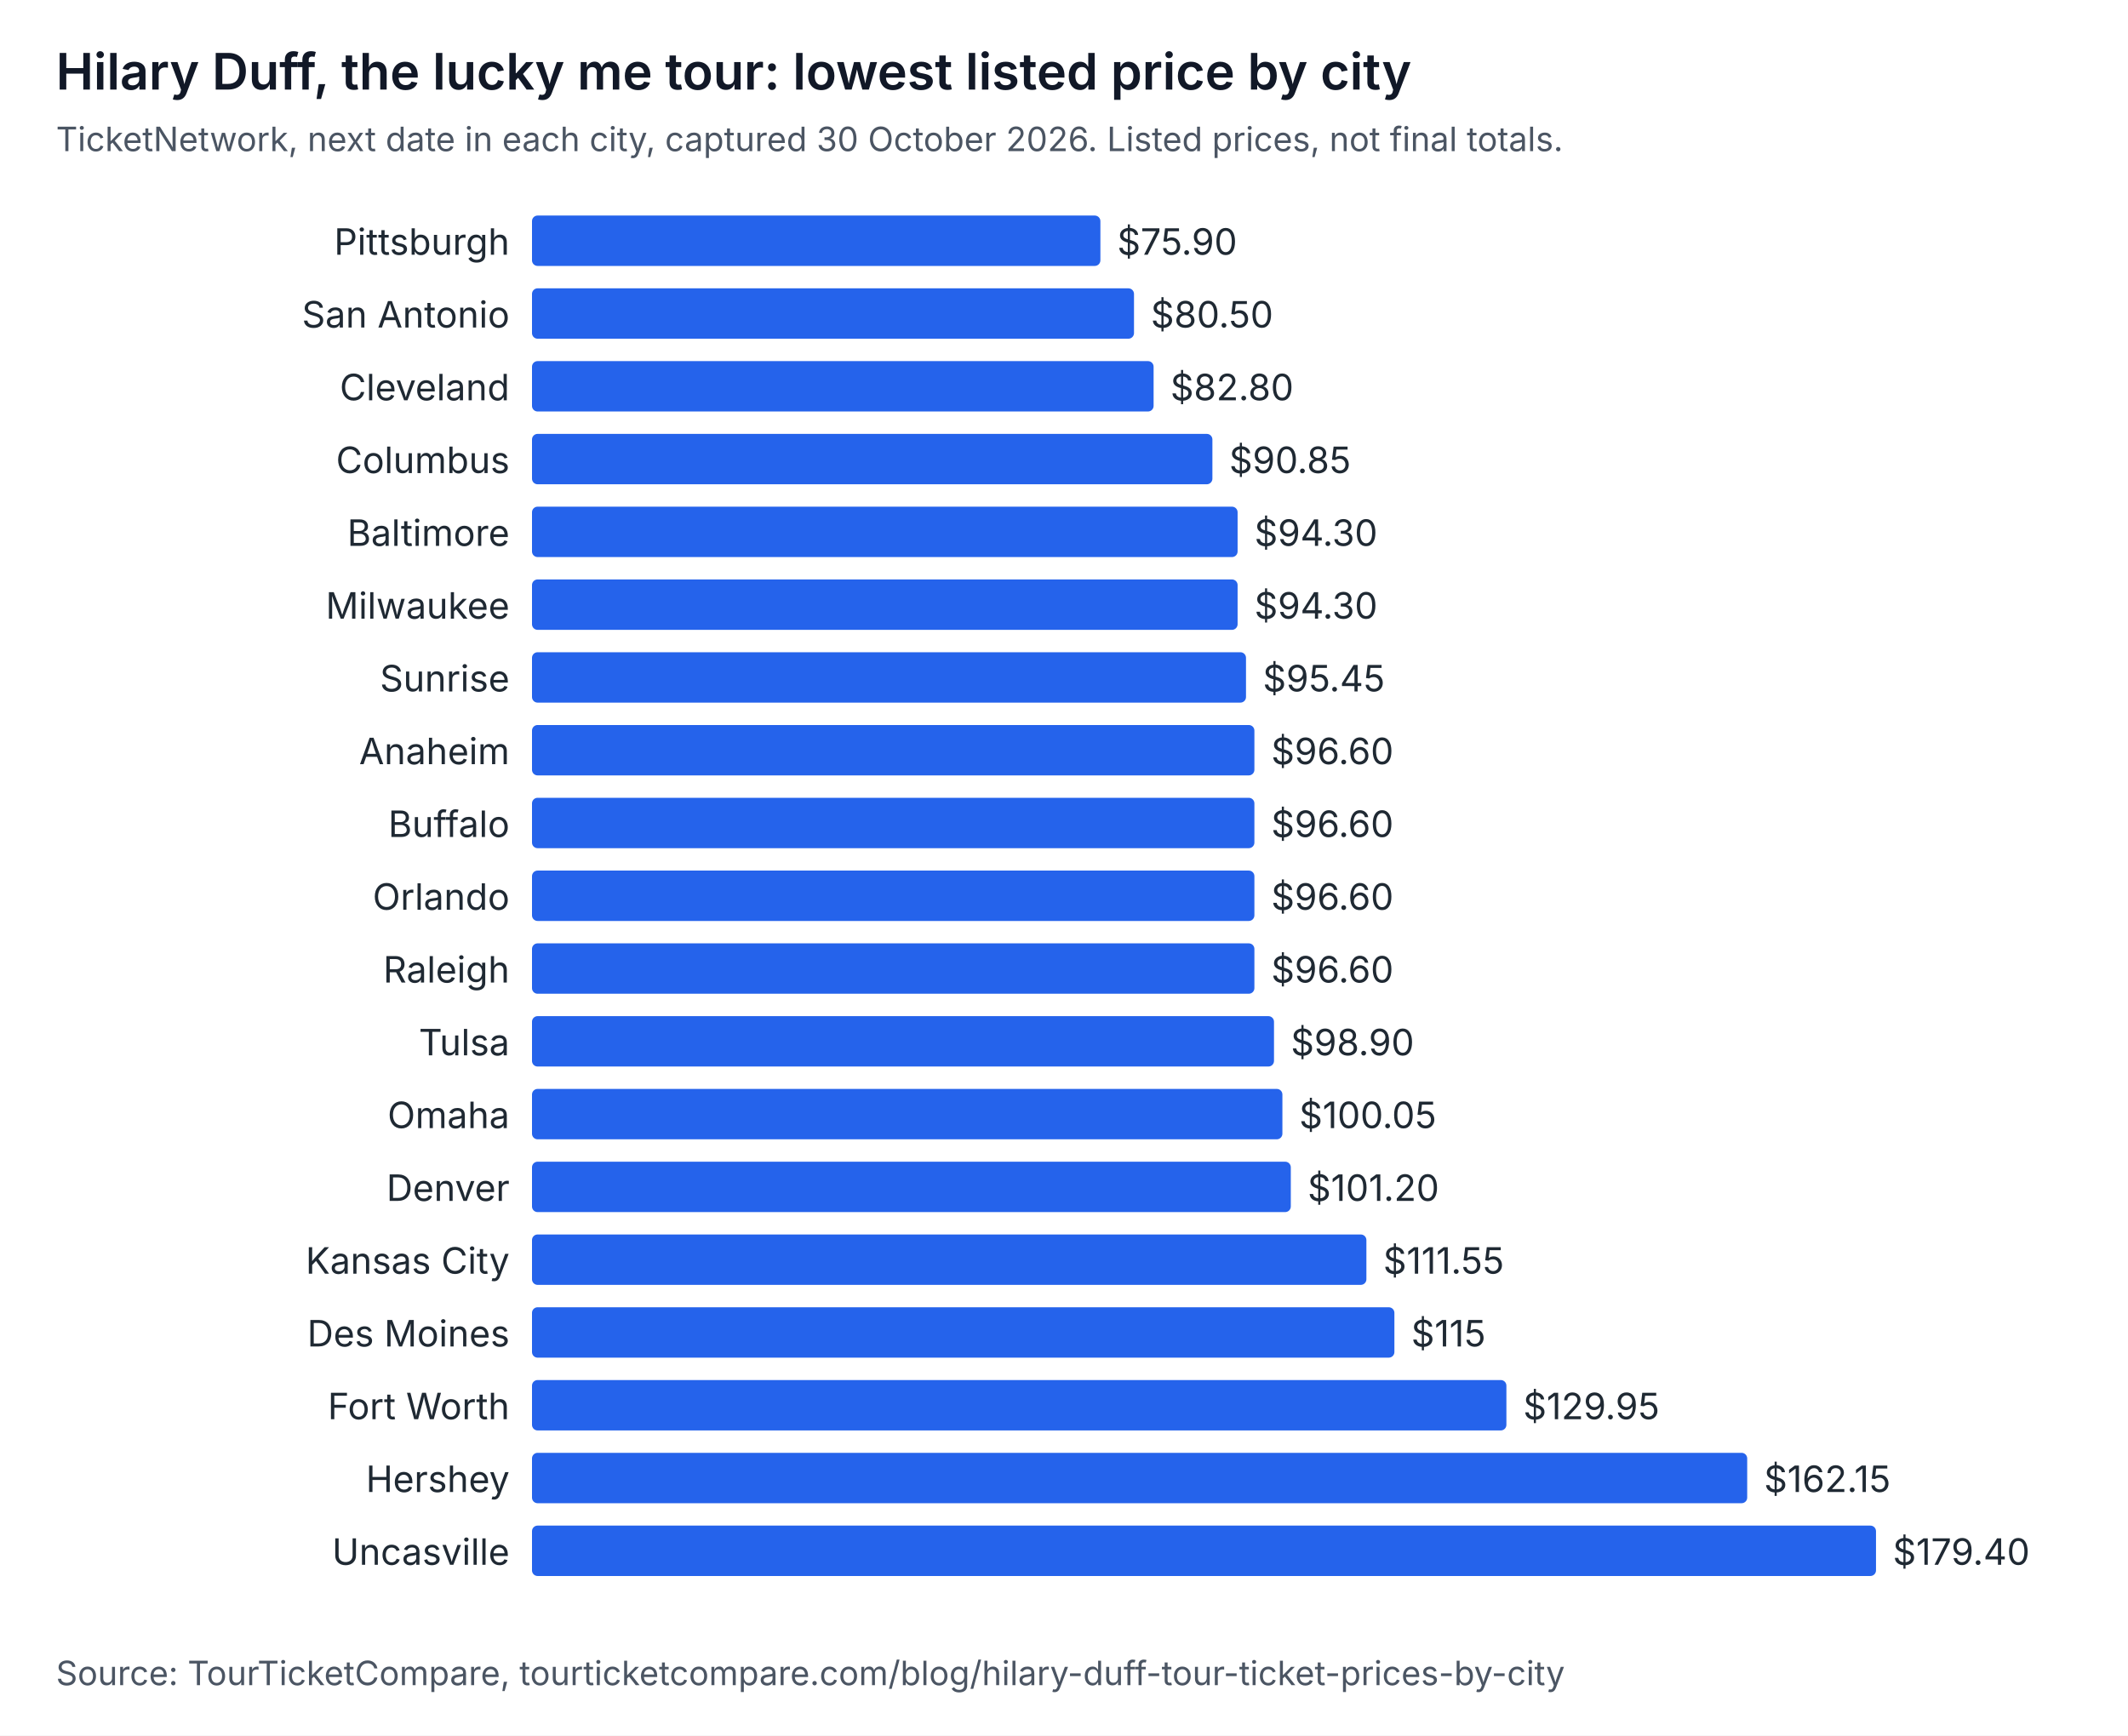
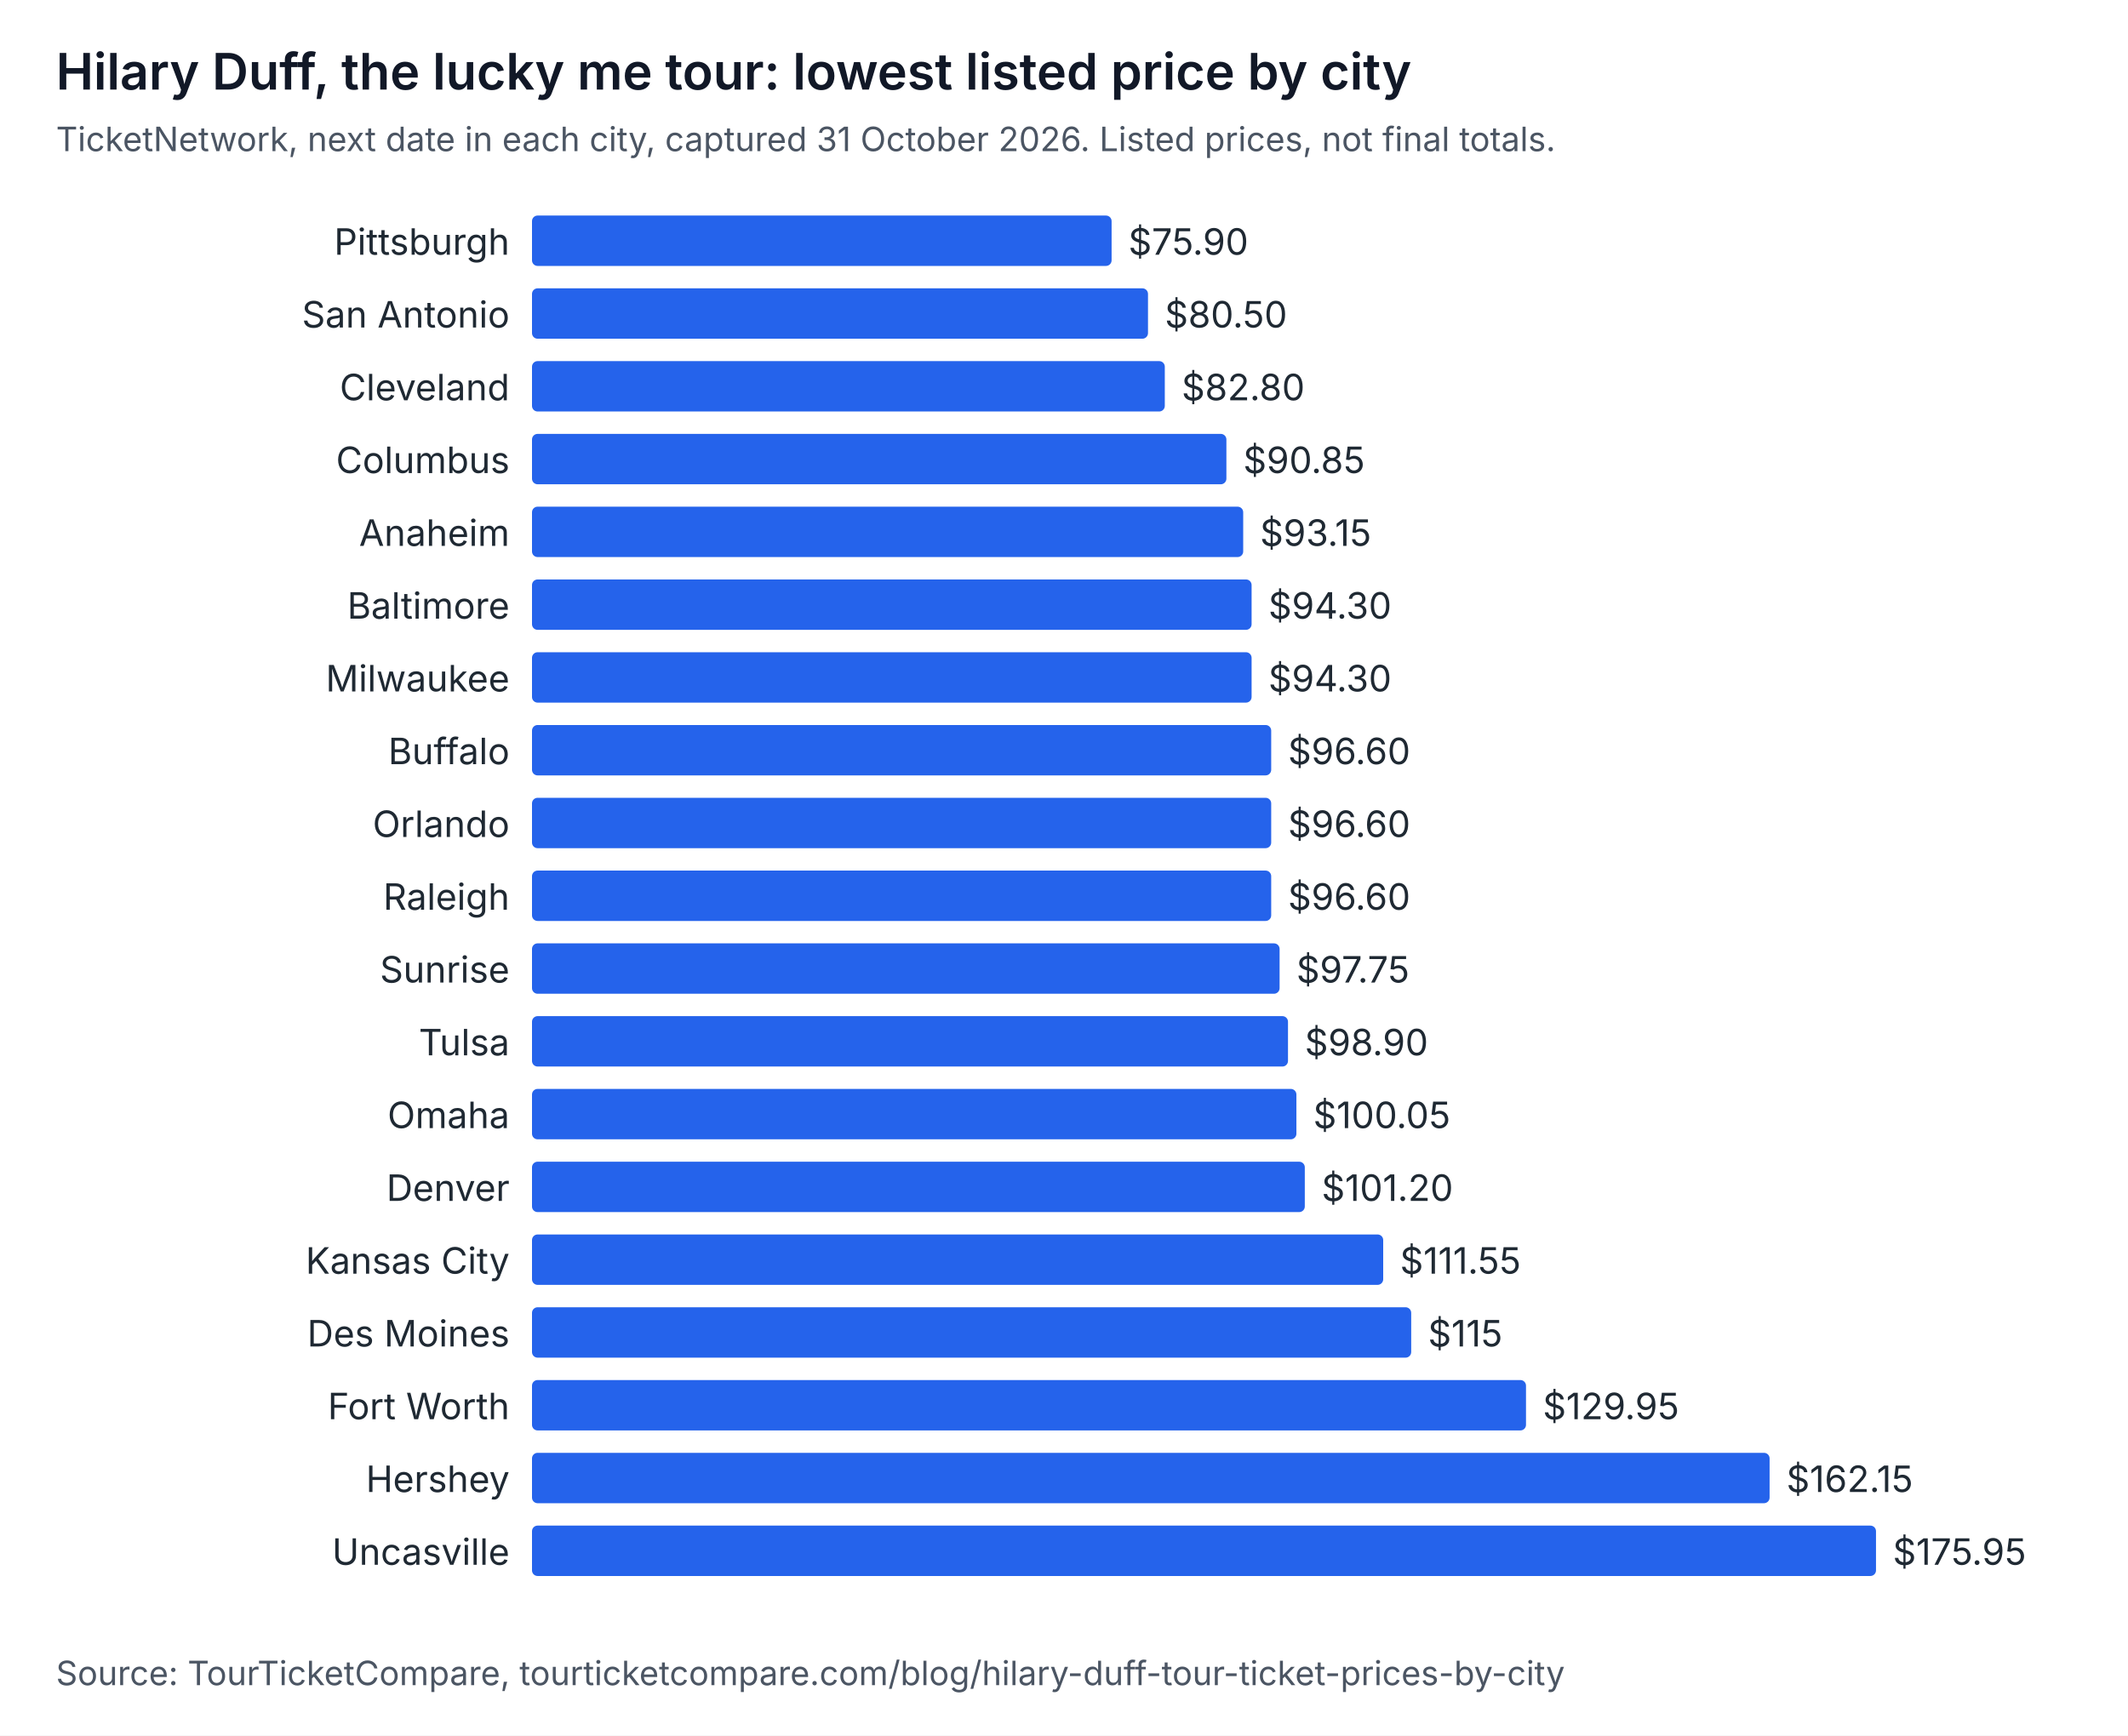
<svg xmlns="http://www.w3.org/2000/svg" width="760" height="620" viewBox="0 0 760 620" role="img" aria-labelledby="t d" font-family="system-ui, -apple-system, Segoe UI, sans-serif">
  <rect width="760" height="620" fill="#ffffff" />
  <text x="20" y="32" font-size="18" font-weight="600" fill="#111827">Hilary Duff, the lucky me tour: lowest listed price by city</text>
-   <text x="20" y="54" font-size="12" fill="#4b5563">TicketNetwork, next date in each city, captured 30 October 2026. Listed prices, not final totals.</text>
+   <text x="20" y="54" font-size="12" fill="#4b5563">TicketNetwork, next date in each city, captured 31 October 2026. Listed prices, not final totals.</text>
  <text x="182" y="91" text-anchor="end" font-size="13" fill="#1f2933">Pittsburgh</text>
-   <rect x="190" y="77" width="203" height="18" rx="2" fill="#2563eb" />
-   <text x="399" y="91" font-size="13" fill="#1f2933">$75.90</text>
+   <rect x="190" y="77" width="207" height="18" rx="2" fill="#2563eb" />
+   <text x="403" y="91" font-size="13" fill="#1f2933">$75.90</text>
  <text x="182" y="117" text-anchor="end" font-size="13" fill="#1f2933">San Antonio</text>
-   <rect x="190" y="103" width="215" height="18" rx="2" fill="#2563eb" />
-   <text x="411" y="117" font-size="13" fill="#1f2933">$80.50</text>
+   <rect x="190" y="103" width="220" height="18" rx="2" fill="#2563eb" />
+   <text x="416" y="117" font-size="13" fill="#1f2933">$80.50</text>
  <text x="182" y="143" text-anchor="end" font-size="13" fill="#1f2933">Cleveland</text>
-   <rect x="190" y="129" width="222" height="18" rx="2" fill="#2563eb" />
-   <text x="418" y="143" font-size="13" fill="#1f2933">$82.80</text>
+   <rect x="190" y="129" width="226" height="18" rx="2" fill="#2563eb" />
+   <text x="422" y="143" font-size="13" fill="#1f2933">$82.80</text>
  <text x="182" y="169" text-anchor="end" font-size="13" fill="#1f2933">Columbus</text>
-   <rect x="190" y="155" width="243" height="18" rx="2" fill="#2563eb" />
-   <text x="439" y="169" font-size="13" fill="#1f2933">$90.85</text>
-   <text x="182" y="195" text-anchor="end" font-size="13" fill="#1f2933">Baltimore</text>
-   <rect x="190" y="181" width="252" height="18" rx="2" fill="#2563eb" />
-   <text x="448" y="195" font-size="13" fill="#1f2933">$94.30</text>
-   <text x="182" y="221" text-anchor="end" font-size="13" fill="#1f2933">Milwaukee</text>
-   <rect x="190" y="207" width="252" height="18" rx="2" fill="#2563eb" />
-   <text x="448" y="221" font-size="13" fill="#1f2933">$94.30</text>
-   <text x="182" y="247" text-anchor="end" font-size="13" fill="#1f2933">Sunrise</text>
-   <rect x="190" y="233" width="255" height="18" rx="2" fill="#2563eb" />
-   <text x="451" y="247" font-size="13" fill="#1f2933">$95.45</text>
-   <text x="182" y="273" text-anchor="end" font-size="13" fill="#1f2933">Anaheim</text>
-   <rect x="190" y="259" width="258" height="18" rx="2" fill="#2563eb" />
-   <text x="454" y="273" font-size="13" fill="#1f2933">$96.60</text>
-   <text x="182" y="299" text-anchor="end" font-size="13" fill="#1f2933">Buffalo</text>
-   <rect x="190" y="285" width="258" height="18" rx="2" fill="#2563eb" />
-   <text x="454" y="299" font-size="13" fill="#1f2933">$96.60</text>
-   <text x="182" y="325" text-anchor="end" font-size="13" fill="#1f2933">Orlando</text>
-   <rect x="190" y="311" width="258" height="18" rx="2" fill="#2563eb" />
-   <text x="454" y="325" font-size="13" fill="#1f2933">$96.60</text>
-   <text x="182" y="351" text-anchor="end" font-size="13" fill="#1f2933">Raleigh</text>
-   <rect x="190" y="337" width="258" height="18" rx="2" fill="#2563eb" />
-   <text x="454" y="351" font-size="13" fill="#1f2933">$96.60</text>
+   <rect x="190" y="155" width="248" height="18" rx="2" fill="#2563eb" />
+   <text x="444" y="169" font-size="13" fill="#1f2933">$90.85</text>
+   <text x="182" y="195" text-anchor="end" font-size="13" fill="#1f2933">Anaheim</text>
+   <rect x="190" y="181" width="254" height="18" rx="2" fill="#2563eb" />
+   <text x="450" y="195" font-size="13" fill="#1f2933">$93.15</text>
+   <text x="182" y="221" text-anchor="end" font-size="13" fill="#1f2933">Baltimore</text>
+   <rect x="190" y="207" width="257" height="18" rx="2" fill="#2563eb" />
+   <text x="453" y="221" font-size="13" fill="#1f2933">$94.30</text>
+   <text x="182" y="247" text-anchor="end" font-size="13" fill="#1f2933">Milwaukee</text>
+   <rect x="190" y="233" width="257" height="18" rx="2" fill="#2563eb" />
+   <text x="453" y="247" font-size="13" fill="#1f2933">$94.30</text>
+   <text x="182" y="273" text-anchor="end" font-size="13" fill="#1f2933">Buffalo</text>
+   <rect x="190" y="259" width="264" height="18" rx="2" fill="#2563eb" />
+   <text x="460" y="273" font-size="13" fill="#1f2933">$96.60</text>
+   <text x="182" y="299" text-anchor="end" font-size="13" fill="#1f2933">Orlando</text>
+   <rect x="190" y="285" width="264" height="18" rx="2" fill="#2563eb" />
+   <text x="460" y="299" font-size="13" fill="#1f2933">$96.60</text>
+   <text x="182" y="325" text-anchor="end" font-size="13" fill="#1f2933">Raleigh</text>
+   <rect x="190" y="311" width="264" height="18" rx="2" fill="#2563eb" />
+   <text x="460" y="325" font-size="13" fill="#1f2933">$96.60</text>
+   <text x="182" y="351" text-anchor="end" font-size="13" fill="#1f2933">Sunrise</text>
+   <rect x="190" y="337" width="267" height="18" rx="2" fill="#2563eb" />
+   <text x="463" y="351" font-size="13" fill="#1f2933">$97.75</text>
  <text x="182" y="377" text-anchor="end" font-size="13" fill="#1f2933">Tulsa</text>
-   <rect x="190" y="363" width="265" height="18" rx="2" fill="#2563eb" />
-   <text x="461" y="377" font-size="13" fill="#1f2933">$98.90</text>
+   <rect x="190" y="363" width="270" height="18" rx="2" fill="#2563eb" />
+   <text x="466" y="377" font-size="13" fill="#1f2933">$98.90</text>
  <text x="182" y="403" text-anchor="end" font-size="13" fill="#1f2933">Omaha</text>
-   <rect x="190" y="389" width="268" height="18" rx="2" fill="#2563eb" />
-   <text x="464" y="403" font-size="13" fill="#1f2933">$100.05</text>
+   <rect x="190" y="389" width="273" height="18" rx="2" fill="#2563eb" />
+   <text x="469" y="403" font-size="13" fill="#1f2933">$100.05</text>
  <text x="182" y="429" text-anchor="end" font-size="13" fill="#1f2933">Denver</text>
-   <rect x="190" y="415" width="271" height="18" rx="2" fill="#2563eb" />
-   <text x="467" y="429" font-size="13" fill="#1f2933">$101.20</text>
+   <rect x="190" y="415" width="276" height="18" rx="2" fill="#2563eb" />
+   <text x="472" y="429" font-size="13" fill="#1f2933">$101.20</text>
  <text x="182" y="455" text-anchor="end" font-size="13" fill="#1f2933">Kansas City</text>
-   <rect x="190" y="441" width="298" height="18" rx="2" fill="#2563eb" />
-   <text x="494" y="455" font-size="13" fill="#1f2933">$111.55</text>
+   <rect x="190" y="441" width="304" height="18" rx="2" fill="#2563eb" />
+   <text x="500" y="455" font-size="13" fill="#1f2933">$111.55</text>
  <text x="182" y="481" text-anchor="end" font-size="13" fill="#1f2933">Des Moines</text>
-   <rect x="190" y="467" width="308" height="18" rx="2" fill="#2563eb" />
-   <text x="504" y="481" font-size="13" fill="#1f2933">$115</text>
+   <rect x="190" y="467" width="314" height="18" rx="2" fill="#2563eb" />
+   <text x="510" y="481" font-size="13" fill="#1f2933">$115</text>
  <text x="182" y="507" text-anchor="end" font-size="13" fill="#1f2933">Fort Worth</text>
-   <rect x="190" y="493" width="348" height="18" rx="2" fill="#2563eb" />
-   <text x="544" y="507" font-size="13" fill="#1f2933">$129.95</text>
+   <rect x="190" y="493" width="355" height="18" rx="2" fill="#2563eb" />
+   <text x="551" y="507" font-size="13" fill="#1f2933">$129.95</text>
  <text x="182" y="533" text-anchor="end" font-size="13" fill="#1f2933">Hershey</text>
-   <rect x="190" y="519" width="434" height="18" rx="2" fill="#2563eb" />
-   <text x="630" y="533" font-size="13" fill="#1f2933">$162.15</text>
+   <rect x="190" y="519" width="442" height="18" rx="2" fill="#2563eb" />
+   <text x="638" y="533" font-size="13" fill="#1f2933">$162.15</text>
  <text x="182" y="559" text-anchor="end" font-size="13" fill="#1f2933">Uncasville</text>
  <rect x="190" y="545" width="480" height="18" rx="2" fill="#2563eb" />
-   <text x="676" y="559" font-size="13" fill="#1f2933">$179.40</text>
+   <text x="676" y="559" font-size="13" fill="#1f2933">$175.95</text>
  <text x="20" y="602" font-size="12" fill="#4b5563">Source: TourTicketCompare, tourticketcompare.com/blog/hilary-duff-tour-ticket-prices-by-city</text>
</svg>
